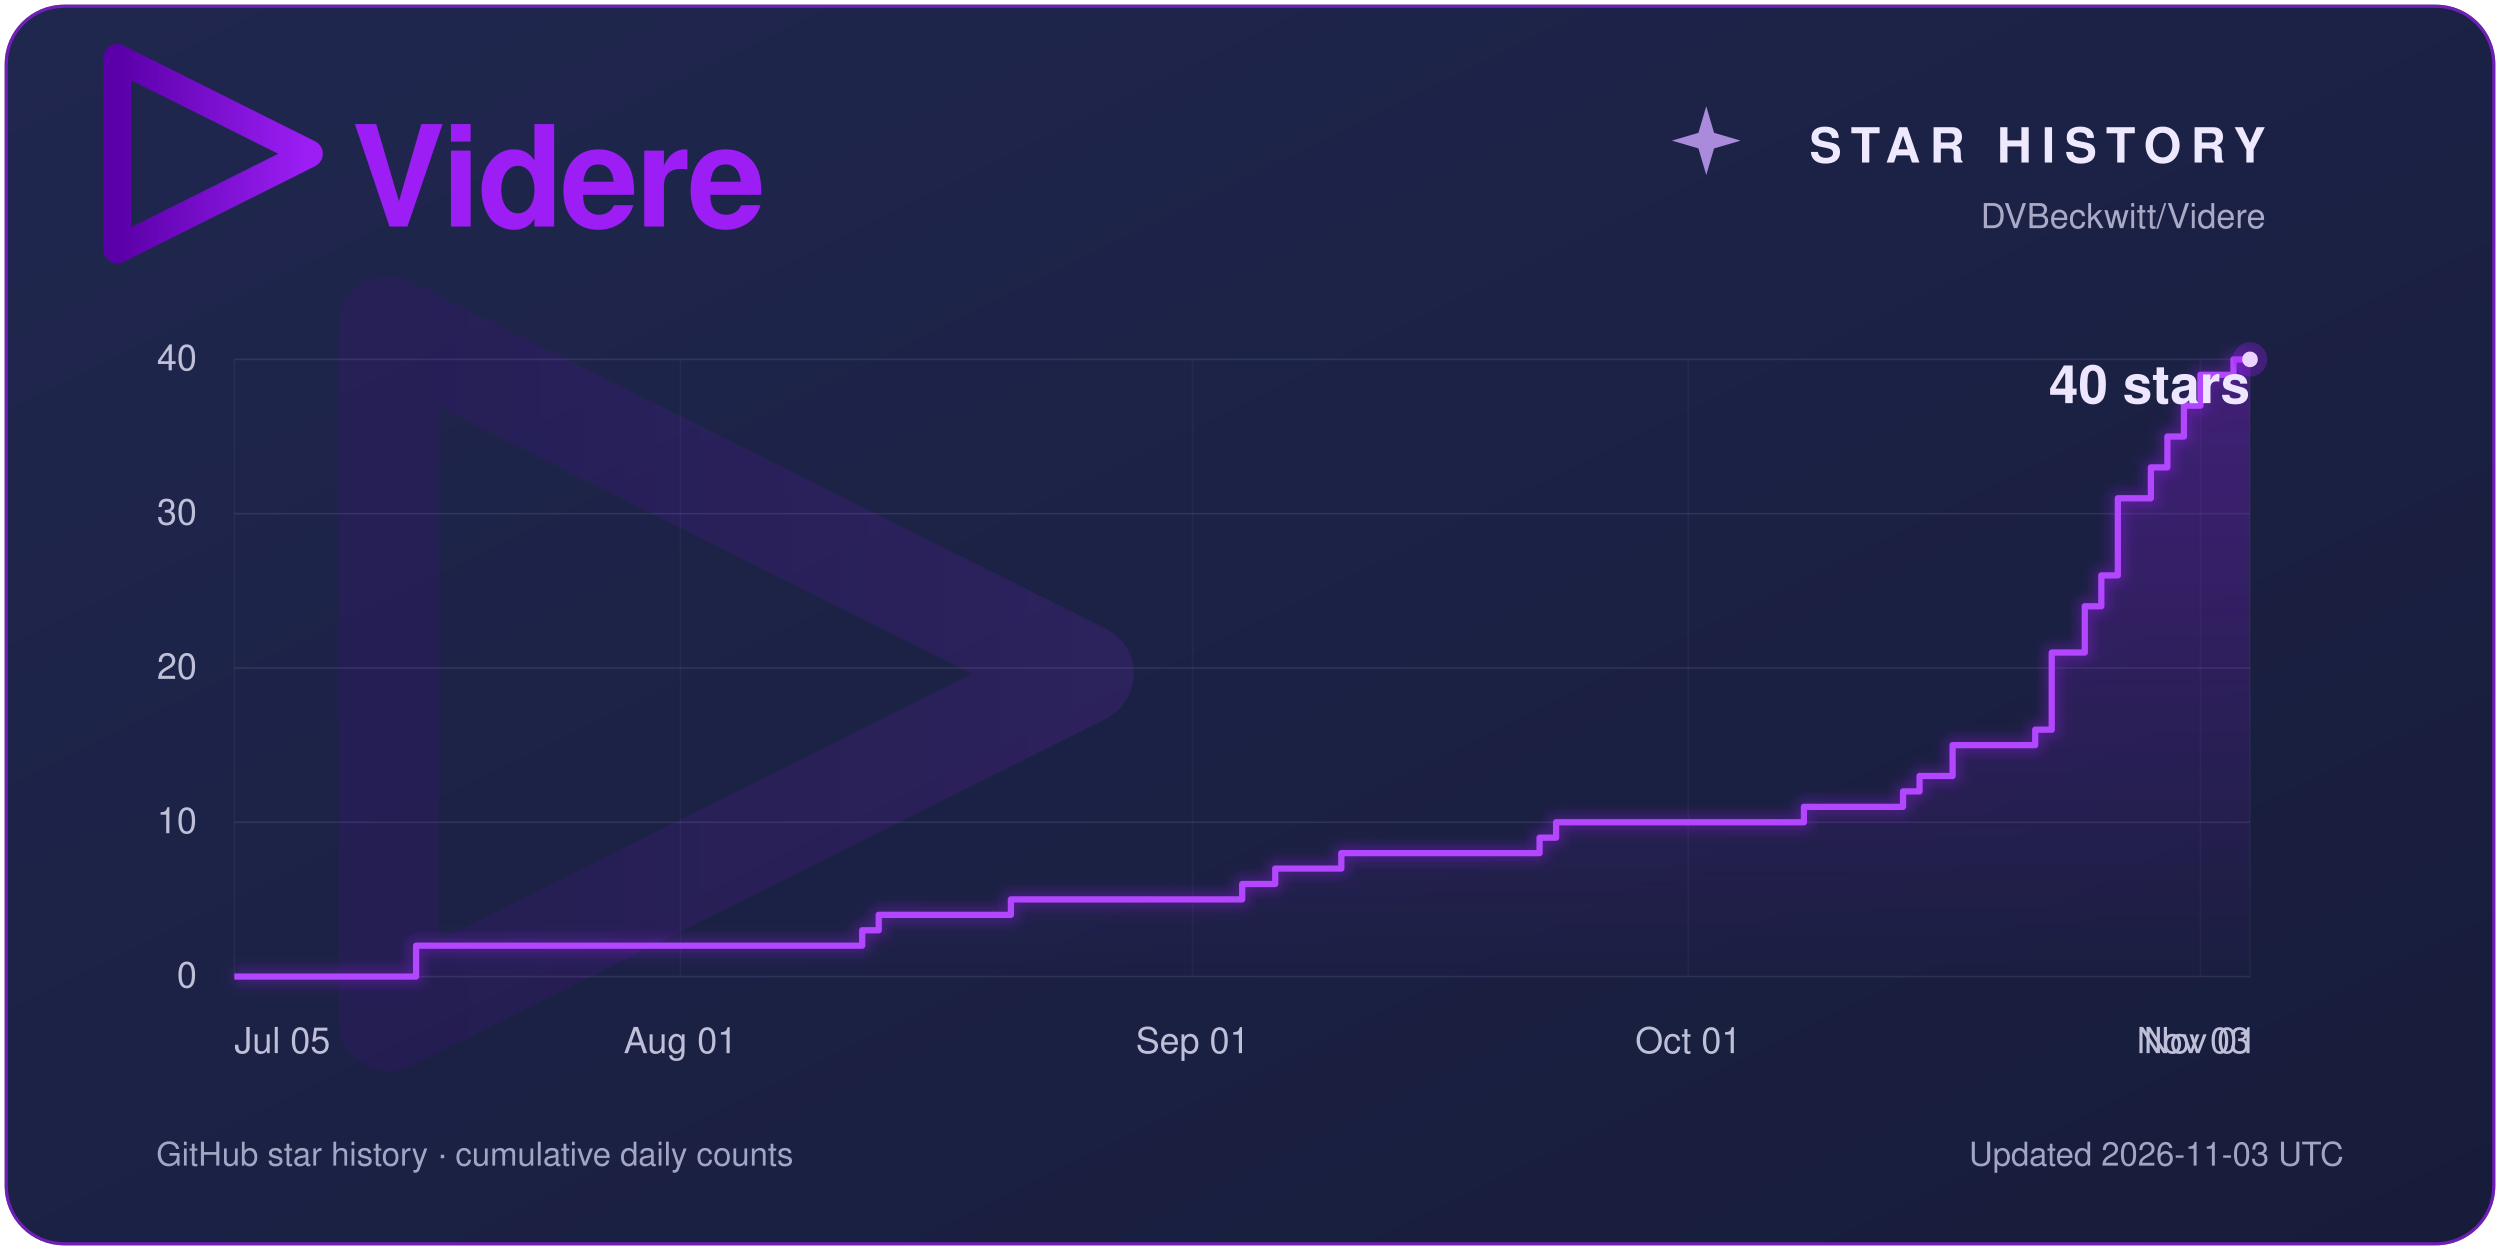
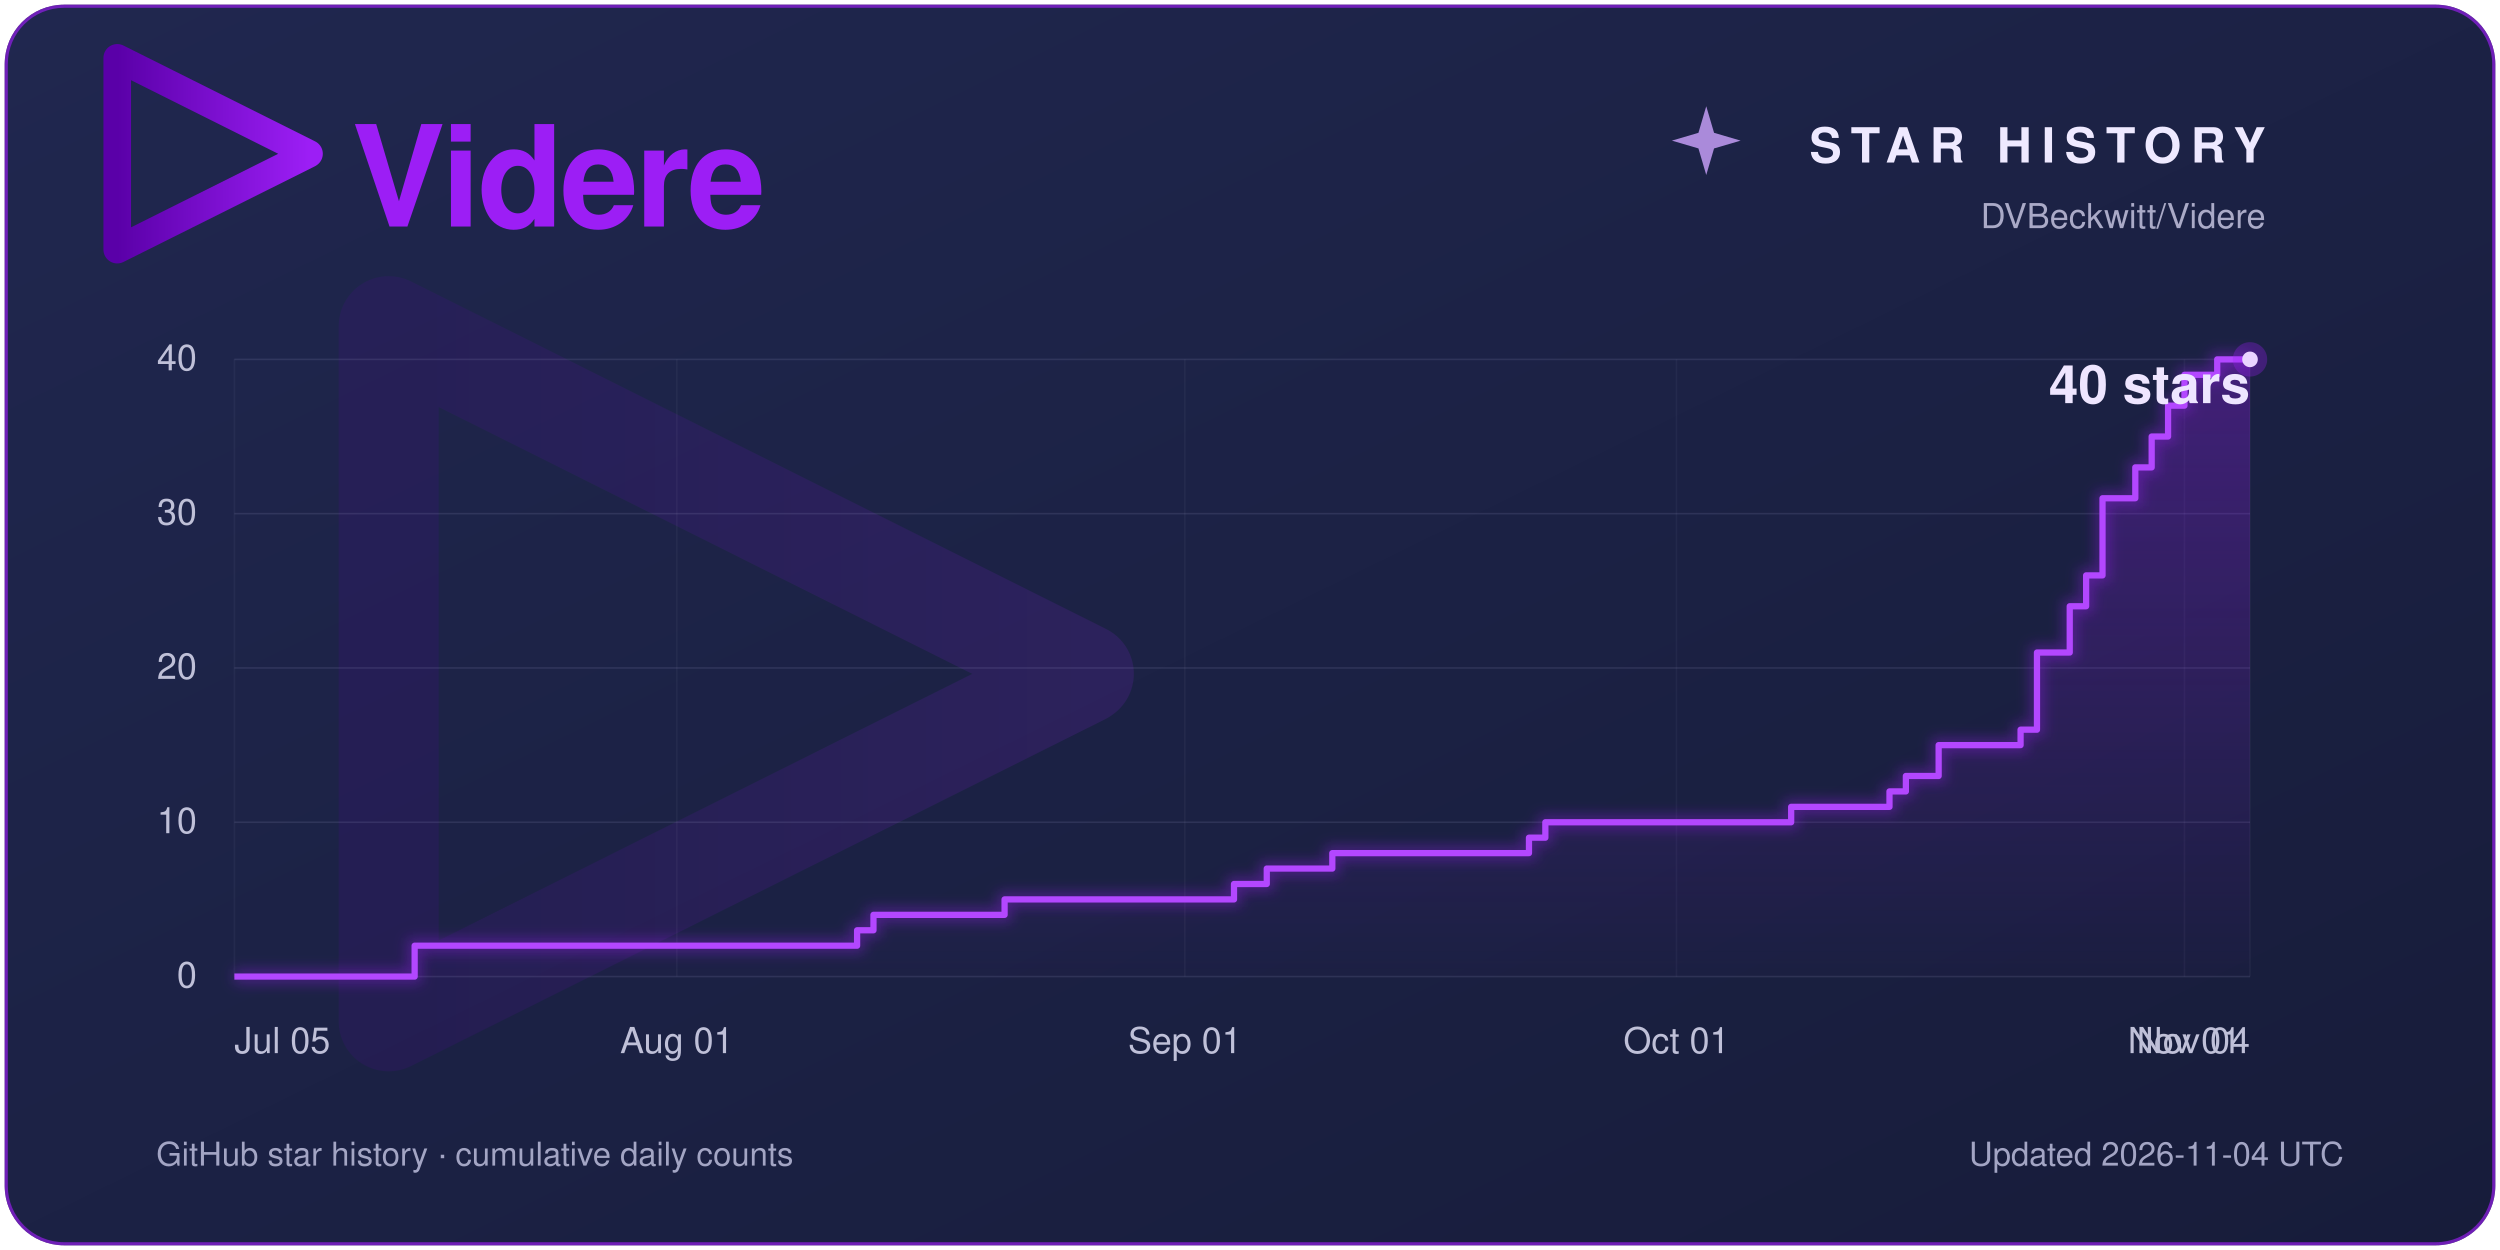
<svg xmlns="http://www.w3.org/2000/svg" width="1600" height="800" viewBox="0 0 1600 800" role="img" aria-labelledby="title description">
  <defs>
    <linearGradient id="panel" x2="1" y2="1">
      <stop stop-color="#20274f" />
      <stop offset="1" stop-color="#171c3a" />
    </linearGradient>
    <linearGradient id="violet">
      <stop stop-color="#5a00a8" />
      <stop offset="1" stop-color="#9c1ef5" />
    </linearGradient>
    <linearGradient id="area" x1="0" y1="0" x2="0" y2="1">
      <stop stop-color="#9c1ef5" stop-opacity=".30" />
      <stop offset="1" stop-color="#9c1ef5" stop-opacity=".01" />
    </linearGradient>
    <filter id="glow" x="-25%" y="-25%" width="150%" height="150%">
      <feGaussianBlur stdDeviation="4" />
    </filter>
  </defs>
  <rect x="3" y="3" width="1594" height="794" rx="38" fill="#1c2245" />
  <rect x="4" y="4" width="1592" height="792" rx="37" fill="url(#panel)" stroke="#9c1ef5" stroke-opacity=".65" stroke-width="2" />
  <g font-family="Segoe UI, Helvetica, Arial, sans-serif">
    <path d="M 409.416,256 102.584,102.583 V 409.417 L 408.897,256.376" transform="translate(34 -4) scale(.4)" fill="none" stroke="url(#violet)" stroke-width="44.145" stroke-linecap="round" stroke-linejoin="round" />
    <text x="225" y="145" fill="#9c1ef5" font-size="90" font-weight="600" letter-spacing="-2">Videre</text>
    <path d="M 1092 68 L 1097 85 L 1114 90 L 1097 95 L 1092 112 L 1087 95 L 1070 90 L 1087 85 Z" fill="#cda4ff" opacity=".8" />
    <text x="1450" y="104" fill="#eee9ff" font-size="31" font-weight="600" letter-spacing="6" text-anchor="end">STAR HISTORY</text>
    <text x="1450" y="146" fill="#aaaac7" font-size="22" text-anchor="end">DVBeckwitt/Videre</text>
    <path d="M 409.416,256 102.584,102.583 V 409.417 L 408.897,256.376" transform="translate(100 60) scale(1.45)" fill="none" stroke="url(#violet)" stroke-width="44.145" stroke-linecap="round" stroke-linejoin="round" opacity=".13" />
    <line x1="150" y1="625.00" x2="1440" y2="625.00" stroke="#a7a8d0" stroke-opacity=".14" />
    <text x="126" y="632.00" fill="#bfc0d8" font-size="23.00" text-anchor="end">0</text>
    <line x1="150" y1="526.25" x2="1440" y2="526.25" stroke="#a7a8d0" stroke-opacity=".14" />
    <text x="126" y="533.25" fill="#bfc0d8" font-size="23.00" text-anchor="end">10</text>
    <line x1="150" y1="427.50" x2="1440" y2="427.50" stroke="#a7a8d0" stroke-opacity=".14" />
    <text x="126" y="434.50" fill="#bfc0d8" font-size="23.00" text-anchor="end">20</text>
    <line x1="150" y1="328.75" x2="1440" y2="328.75" stroke="#a7a8d0" stroke-opacity=".14" />
    <text x="126" y="335.75" fill="#bfc0d8" font-size="23.00" text-anchor="end">30</text>
    <line x1="150" y1="230.00" x2="1440" y2="230.00" stroke="#a7a8d0" stroke-opacity=".14" />
    <text x="126" y="237.00" fill="#bfc0d8" font-size="23.00" text-anchor="end">40</text>
    <line x1="150.00" y1="230" x2="150.00" y2="625" stroke="#a7a8d0" stroke-opacity=".06" />
    <text x="150.00" y="674" fill="#bfc0d8" font-size="23" text-anchor="start">Jul 05</text>
-     <line x1="435.49" y1="230" x2="435.49" y2="625" stroke="#a7a8d0" stroke-opacity=".06" />
-     <text x="435.49" y="674" fill="#bfc0d8" font-size="23" text-anchor="middle">Aug 01</text>
-     <line x1="763.28" y1="230" x2="763.28" y2="625" stroke="#a7a8d0" stroke-opacity=".06" />
-     <text x="763.28" y="674" fill="#bfc0d8" font-size="23" text-anchor="middle">Sep 01</text>
-     <line x1="1080.49" y1="230" x2="1080.49" y2="625" stroke="#a7a8d0" stroke-opacity=".06" />
-     <text x="1080.49" y="674" fill="#bfc0d8" font-size="23" text-anchor="middle">Oct 01</text>
-     <line x1="1408.28" y1="230" x2="1408.28" y2="625" stroke="#a7a8d0" stroke-opacity=".06" />
-     <text x="1408.28" y="674" fill="#bfc0d8" font-size="23" text-anchor="middle">Nov 01</text>
+     <line x1="433.17" y1="230" x2="433.17" y2="625" stroke="#a7a8d0" stroke-opacity=".06" />
+     <text x="433.17" y="674" fill="#bfc0d8" font-size="23" text-anchor="middle">Aug 01</text>
+     <line x1="758.29" y1="230" x2="758.29" y2="625" stroke="#a7a8d0" stroke-opacity=".06" />
+     <text x="758.29" y="674" fill="#bfc0d8" font-size="23" text-anchor="middle">Sep 01</text>
+     <line x1="1072.93" y1="230" x2="1072.93" y2="625" stroke="#a7a8d0" stroke-opacity=".06" />
+     <text x="1072.93" y="674" fill="#bfc0d8" font-size="23" text-anchor="middle">Oct 01</text>
+     <line x1="1398.05" y1="230" x2="1398.05" y2="625" stroke="#a7a8d0" stroke-opacity=".06" />
+     <text x="1398.05" y="674" fill="#bfc0d8" font-size="23" text-anchor="middle">Nov 01</text>
    <line x1="1440.00" y1="230" x2="1440.00" y2="625" stroke="#a7a8d0" stroke-opacity=".06" />
-     <text x="1440.00" y="674" fill="#bfc0d8" font-size="23" text-anchor="end">Nov 03</text>
-     <path d="M 150 625 H 266.31 V 605.25 H 551.80 V 595.38 H 562.38 V 585.50 H 646.97 V 575.62 H 795.00 V 565.75 H 816.15 V 555.88 H 858.44 V 546.00 H 985.33 V 536.12 H 995.90 V 526.25 H 1154.51 V 516.38 H 1217.95 V 506.50 H 1228.52 V 496.62 H 1249.67 V 476.88 H 1302.54 V 467.00 H 1313.11 V 417.62 H 1334.26 V 388.00 H 1344.84 V 368.25 H 1355.41 V 318.88 H 1376.56 V 299.12 H 1387.13 V 279.38 H 1397.71 V 259.62 H 1408.28 V 239.88 H 1429.43 V 230.00 H 1440.00 V 230.00 L 1440 625 Z" fill="url(#area)" />
-     <path d="M 150 625 H 266.31 V 605.25 H 551.80 V 595.38 H 562.38 V 585.50 H 646.97 V 575.62 H 795.00 V 565.75 H 816.15 V 555.88 H 858.44 V 546.00 H 985.33 V 536.12 H 995.90 V 526.25 H 1154.51 V 516.38 H 1217.95 V 506.50 H 1228.52 V 496.62 H 1249.67 V 476.88 H 1302.54 V 467.00 H 1313.11 V 417.62 H 1334.26 V 388.00 H 1344.84 V 368.25 H 1355.41 V 318.88 H 1376.56 V 299.12 H 1387.13 V 279.38 H 1397.71 V 259.62 H 1408.28 V 239.88 H 1429.43 V 230.00 H 1440.00 V 230.00" fill="none" stroke="#9c1ef5" stroke-width="9" opacity=".35" filter="url(#glow)" />
-     <path d="M 150 625 H 266.31 V 605.25 H 551.80 V 595.38 H 562.38 V 585.50 H 646.97 V 575.62 H 795.00 V 565.75 H 816.15 V 555.88 H 858.44 V 546.00 H 985.33 V 536.12 H 995.90 V 526.25 H 1154.51 V 516.38 H 1217.95 V 506.50 H 1228.52 V 496.62 H 1249.67 V 476.88 H 1302.54 V 467.00 H 1313.11 V 417.62 H 1334.26 V 388.00 H 1344.84 V 368.25 H 1355.41 V 318.88 H 1376.56 V 299.12 H 1387.13 V 279.38 H 1397.71 V 259.62 H 1408.28 V 239.88 H 1429.43 V 230.00 H 1440.00 V 230.00" fill="none" stroke="#b347ff" stroke-width="4" stroke-linejoin="round" />
+     <text x="1440.00" y="674" fill="#bfc0d8" font-size="23" text-anchor="end">Nov 04</text>
+     <path d="M 150 625 H 265.37 V 605.25 H 548.54 V 595.38 H 559.02 V 585.50 H 642.93 V 575.62 H 789.76 V 565.75 H 810.73 V 555.88 H 852.68 V 546.00 H 978.54 V 536.12 H 989.02 V 526.25 H 1146.34 V 516.38 H 1209.27 V 506.50 H 1219.76 V 496.62 H 1240.73 V 476.88 H 1293.17 V 467.00 H 1303.66 V 417.62 H 1324.63 V 388.00 H 1335.12 V 368.25 H 1345.61 V 318.88 H 1366.59 V 299.12 H 1377.07 V 279.38 H 1387.56 V 259.62 H 1398.05 V 239.88 H 1419.02 V 230.00 H 1440.00 V 230.00 L 1440 625 Z" fill="url(#area)" />
+     <path d="M 150 625 H 265.37 V 605.25 H 548.54 V 595.38 H 559.02 V 585.50 H 642.93 V 575.62 H 789.76 V 565.75 H 810.73 V 555.88 H 852.68 V 546.00 H 978.54 V 536.12 H 989.02 V 526.25 H 1146.34 V 516.38 H 1209.27 V 506.50 H 1219.76 V 496.62 H 1240.73 V 476.88 H 1293.17 V 467.00 H 1303.66 V 417.62 H 1324.63 V 388.00 H 1335.12 V 368.25 H 1345.61 V 318.88 H 1366.59 V 299.12 H 1377.07 V 279.38 H 1387.56 V 259.62 H 1398.05 V 239.88 H 1419.02 V 230.00 H 1440.00 V 230.00" fill="none" stroke="#9c1ef5" stroke-width="9" opacity=".35" filter="url(#glow)" />
+     <path d="M 150 625 H 265.37 V 605.25 H 548.54 V 595.38 H 559.02 V 585.50 H 642.93 V 575.62 H 789.76 V 565.75 H 810.73 V 555.88 H 852.68 V 546.00 H 978.54 V 536.12 H 989.02 V 526.25 H 1146.34 V 516.38 H 1209.27 V 506.50 H 1219.76 V 496.62 H 1240.73 V 476.88 H 1293.17 V 467.00 H 1303.66 V 417.62 H 1324.63 V 388.00 H 1335.12 V 368.25 H 1345.61 V 318.88 H 1366.59 V 299.12 H 1377.07 V 279.38 H 1387.56 V 259.62 H 1398.05 V 239.88 H 1419.02 V 230.00 H 1440.00 V 230.00" fill="none" stroke="#b347ff" stroke-width="4" stroke-linejoin="round" />
    <circle cx="1440" cy="230.00" r="11" fill="#9c1ef5" opacity=".3" />
    <circle cx="1440" cy="230.00" r="5" fill="#ead4ff" />
    <text x="1440" y="258.00" fill="#eee5ff" font-size="34.00" font-weight="600" text-anchor="end">40 stars</text>
    <text x="100" y="746" fill="#a3a5c4" font-size="21">GitHub star history · cumulative daily counts</text>
-     <text x="1500" y="746" fill="#a3a5c4" font-size="21" text-anchor="end">Updated 2026-11-03 UTC</text>
+     <text x="1500" y="746" fill="#a3a5c4" font-size="21" text-anchor="end">Updated 2026-11-04 UTC</text>
  </g>
</svg>
